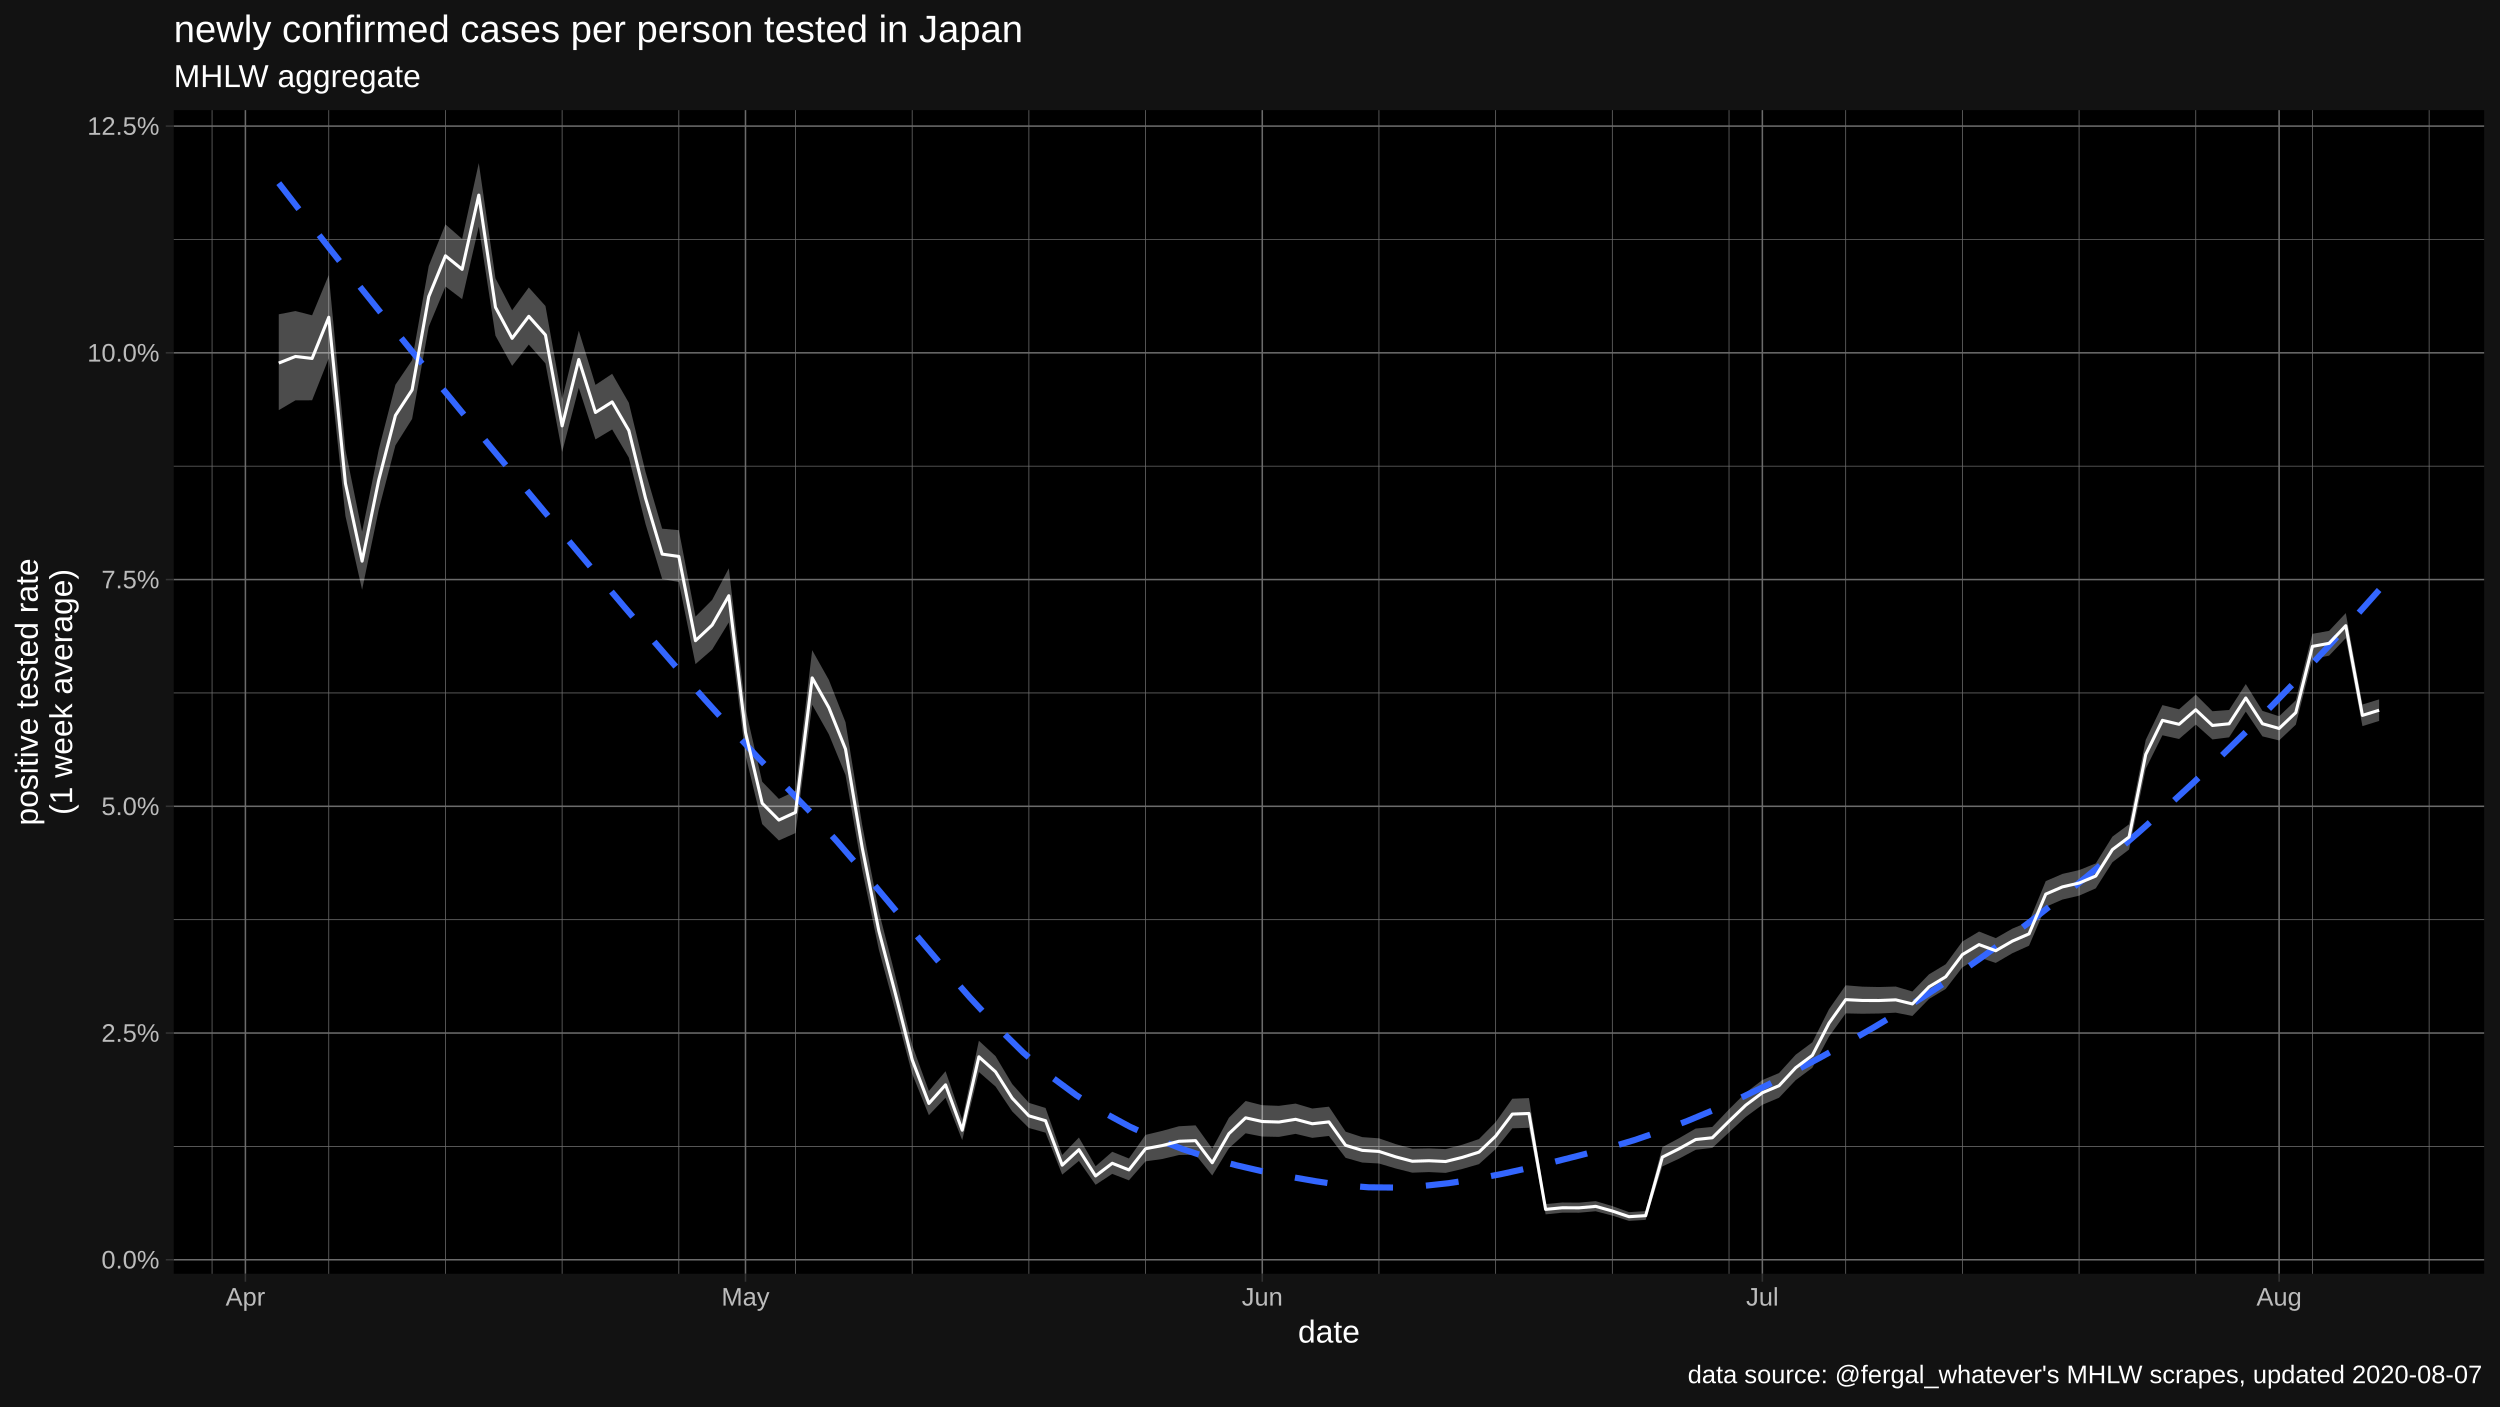
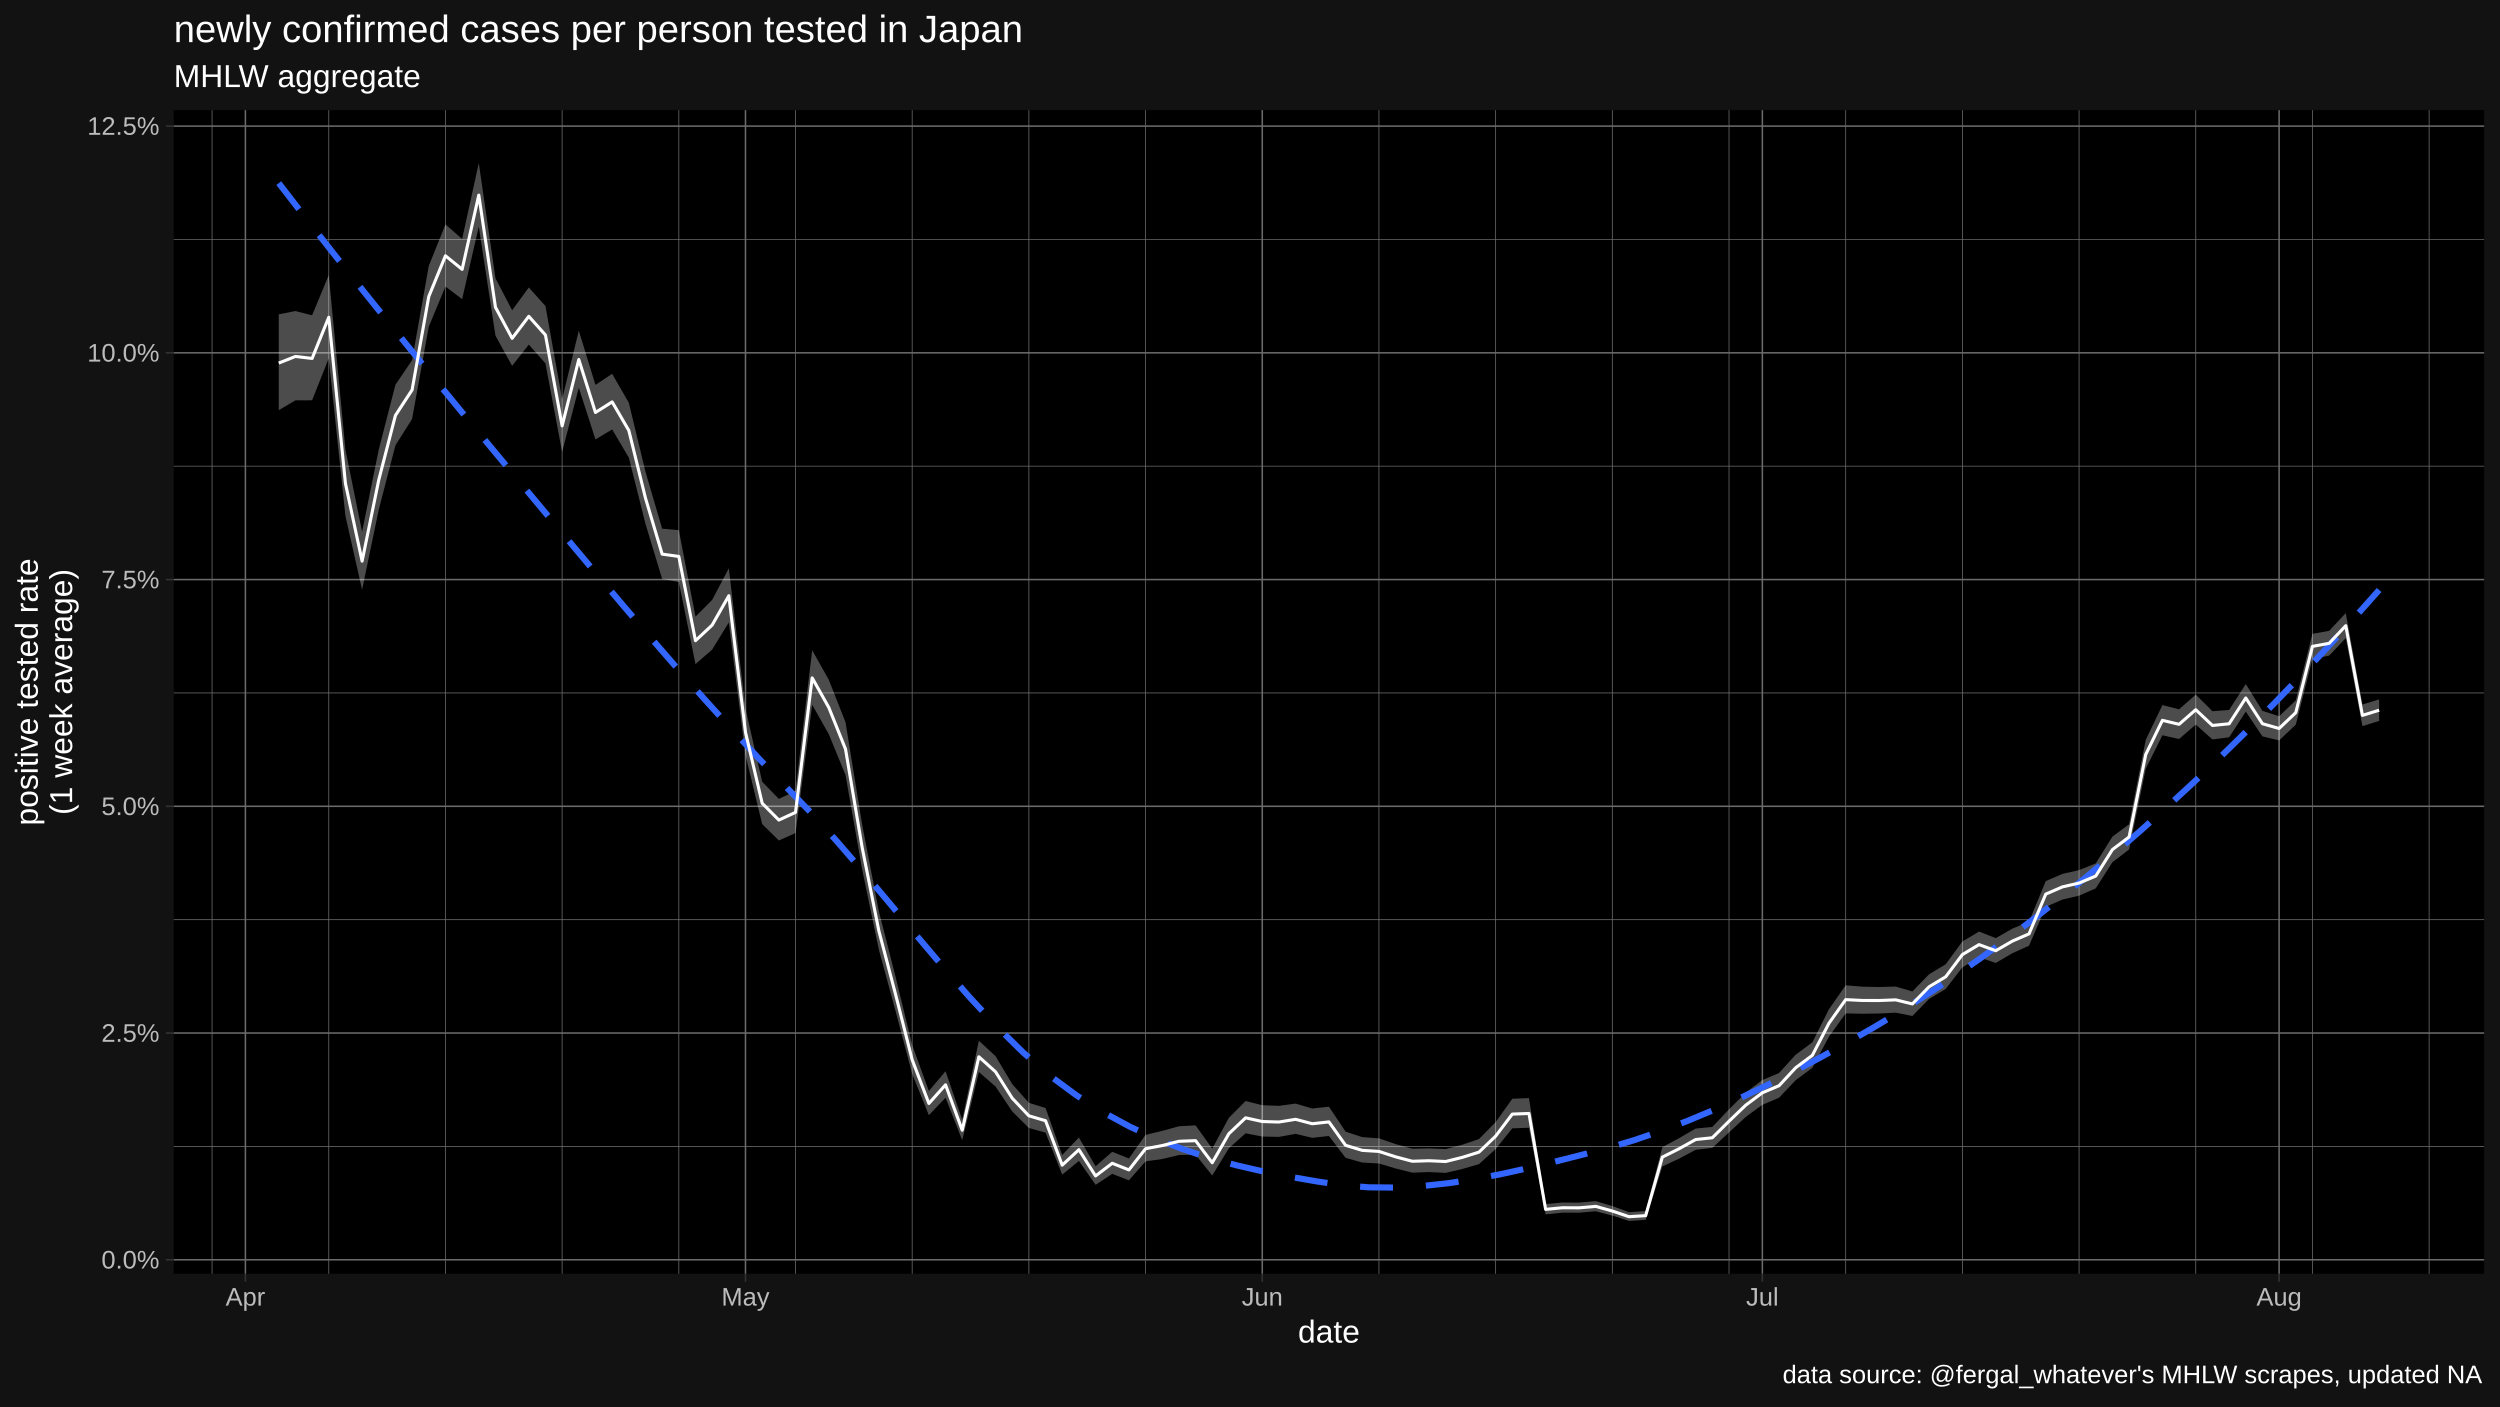
<svg xmlns="http://www.w3.org/2000/svg" viewBox="0 0 864.00 486.00">
  <defs>
    <style type="text/css">
    line, polyline, polygon, path, rect, circle {
      fill: none;
      stroke: #000000;
      stroke-linecap: round;
      stroke-linejoin: round;
      stroke-miterlimit: 10.00;
    }
  </style>
  </defs>
  <rect width="100%" height="100%" style="stroke: none; fill: #FFFFFF;" />
  <rect x="0.00" y="0.00" width="864.00" height="486.00" style="stroke-width: 1.07; stroke: #121212; fill: #121212;" />
  <defs>
    <clipPath id="cpNjAuMDR8ODU4LjUyfDQ0MC4yMnwzOC4wNw==">
      <rect x="60.04" y="38.07" width="798.48" height="402.15" />
    </clipPath>
  </defs>
  <rect x="60.04" y="38.07" width="798.48" height="402.15" style="stroke-width: 1.07; stroke: none; fill: #000000;" clip-path="url(#cpNjAuMDR8ODU4LjUyfDQ0MC4yMnwzOC4wNw==)" />
  <polyline points="60.04,396.19 858.52,396.19 " style="stroke-width: 0.27; stroke: #6B6B6B; stroke-linecap: butt;" clip-path="url(#cpNjAuMDR8ODU4LjUyfDQ0MC4yMnwzOC4wNw==)" />
  <polyline points="60.04,317.83 858.52,317.83 " style="stroke-width: 0.27; stroke: #6B6B6B; stroke-linecap: butt;" clip-path="url(#cpNjAuMDR8ODU4LjUyfDQ0MC4yMnwzOC4wNw==)" />
  <polyline points="60.04,239.47 858.52,239.47 " style="stroke-width: 0.27; stroke: #6B6B6B; stroke-linecap: butt;" clip-path="url(#cpNjAuMDR8ODU4LjUyfDQ0MC4yMnwzOC4wNw==)" />
  <polyline points="60.04,161.11 858.52,161.11 " style="stroke-width: 0.27; stroke: #6B6B6B; stroke-linecap: butt;" clip-path="url(#cpNjAuMDR8ODU4LjUyfDQ0MC4yMnwzOC4wNw==)" />
  <polyline points="60.04,82.75 858.52,82.75 " style="stroke-width: 0.27; stroke: #6B6B6B; stroke-linecap: butt;" clip-path="url(#cpNjAuMDR8ODU4LjUyfDQ0MC4yMnwzOC4wNw==)" />
  <polyline points="73.29,440.22 73.29,38.07 " style="stroke-width: 0.27; stroke: #6B6B6B; stroke-linecap: butt;" clip-path="url(#cpNjAuMDR8ODU4LjUyfDQ0MC4yMnwzOC4wNw==)" />
  <polyline points="113.62,440.22 113.62,38.07 " style="stroke-width: 0.27; stroke: #6B6B6B; stroke-linecap: butt;" clip-path="url(#cpNjAuMDR8ODU4LjUyfDQ0MC4yMnwzOC4wNw==)" />
  <polyline points="153.95,440.22 153.95,38.07 " style="stroke-width: 0.27; stroke: #6B6B6B; stroke-linecap: butt;" clip-path="url(#cpNjAuMDR8ODU4LjUyfDQ0MC4yMnwzOC4wNw==)" />
  <polyline points="194.27,440.22 194.27,38.07 " style="stroke-width: 0.27; stroke: #6B6B6B; stroke-linecap: butt;" clip-path="url(#cpNjAuMDR8ODU4LjUyfDQ0MC4yMnwzOC4wNw==)" />
  <polyline points="234.60,440.22 234.60,38.07 " style="stroke-width: 0.27; stroke: #6B6B6B; stroke-linecap: butt;" clip-path="url(#cpNjAuMDR8ODU4LjUyfDQ0MC4yMnwzOC4wNw==)" />
  <polyline points="274.93,440.22 274.93,38.07 " style="stroke-width: 0.27; stroke: #6B6B6B; stroke-linecap: butt;" clip-path="url(#cpNjAuMDR8ODU4LjUyfDQ0MC4yMnwzOC4wNw==)" />
  <polyline points="315.25,440.22 315.25,38.07 " style="stroke-width: 0.27; stroke: #6B6B6B; stroke-linecap: butt;" clip-path="url(#cpNjAuMDR8ODU4LjUyfDQ0MC4yMnwzOC4wNw==)" />
  <polyline points="355.58,440.22 355.58,38.07 " style="stroke-width: 0.27; stroke: #6B6B6B; stroke-linecap: butt;" clip-path="url(#cpNjAuMDR8ODU4LjUyfDQ0MC4yMnwzOC4wNw==)" />
  <polyline points="395.91,440.22 395.91,38.07 " style="stroke-width: 0.27; stroke: #6B6B6B; stroke-linecap: butt;" clip-path="url(#cpNjAuMDR8ODU4LjUyfDQ0MC4yMnwzOC4wNw==)" />
  <polyline points="476.56,440.22 476.56,38.07 " style="stroke-width: 0.27; stroke: #6B6B6B; stroke-linecap: butt;" clip-path="url(#cpNjAuMDR8ODU4LjUyfDQ0MC4yMnwzOC4wNw==)" />
  <polyline points="516.89,440.22 516.89,38.07 " style="stroke-width: 0.27; stroke: #6B6B6B; stroke-linecap: butt;" clip-path="url(#cpNjAuMDR8ODU4LjUyfDQ0MC4yMnwzOC4wNw==)" />
  <polyline points="557.22,440.22 557.22,38.07 " style="stroke-width: 0.27; stroke: #6B6B6B; stroke-linecap: butt;" clip-path="url(#cpNjAuMDR8ODU4LjUyfDQ0MC4yMnwzOC4wNw==)" />
  <polyline points="597.55,440.22 597.55,38.07 " style="stroke-width: 0.27; stroke: #6B6B6B; stroke-linecap: butt;" clip-path="url(#cpNjAuMDR8ODU4LjUyfDQ0MC4yMnwzOC4wNw==)" />
  <polyline points="637.87,440.22 637.87,38.07 " style="stroke-width: 0.27; stroke: #6B6B6B; stroke-linecap: butt;" clip-path="url(#cpNjAuMDR8ODU4LjUyfDQ0MC4yMnwzOC4wNw==)" />
  <polyline points="678.20,440.22 678.20,38.07 " style="stroke-width: 0.27; stroke: #6B6B6B; stroke-linecap: butt;" clip-path="url(#cpNjAuMDR8ODU4LjUyfDQ0MC4yMnwzOC4wNw==)" />
  <polyline points="718.53,440.22 718.53,38.07 " style="stroke-width: 0.27; stroke: #6B6B6B; stroke-linecap: butt;" clip-path="url(#cpNjAuMDR8ODU4LjUyfDQ0MC4yMnwzOC4wNw==)" />
  <polyline points="758.85,440.22 758.85,38.07 " style="stroke-width: 0.27; stroke: #6B6B6B; stroke-linecap: butt;" clip-path="url(#cpNjAuMDR8ODU4LjUyfDQ0MC4yMnwzOC4wNw==)" />
  <polyline points="799.18,440.22 799.18,38.07 " style="stroke-width: 0.27; stroke: #6B6B6B; stroke-linecap: butt;" clip-path="url(#cpNjAuMDR8ODU4LjUyfDQ0MC4yMnwzOC4wNw==)" />
  <polyline points="839.51,440.22 839.51,38.07 " style="stroke-width: 0.27; stroke: #6B6B6B; stroke-linecap: butt;" clip-path="url(#cpNjAuMDR8ODU4LjUyfDQ0MC4yMnwzOC4wNw==)" />
  <polyline points="60.04,435.37 858.52,435.37 " style="stroke-width: 0.53; stroke: #6B6B6B; stroke-linecap: butt;" clip-path="url(#cpNjAuMDR8ODU4LjUyfDQ0MC4yMnwzOC4wNw==)" />
  <polyline points="60.04,357.01 858.52,357.01 " style="stroke-width: 0.53; stroke: #6B6B6B; stroke-linecap: butt;" clip-path="url(#cpNjAuMDR8ODU4LjUyfDQ0MC4yMnwzOC4wNw==)" />
  <polyline points="60.04,278.65 858.52,278.65 " style="stroke-width: 0.53; stroke: #6B6B6B; stroke-linecap: butt;" clip-path="url(#cpNjAuMDR8ODU4LjUyfDQ0MC4yMnwzOC4wNw==)" />
  <polyline points="60.04,200.29 858.52,200.29 " style="stroke-width: 0.53; stroke: #6B6B6B; stroke-linecap: butt;" clip-path="url(#cpNjAuMDR8ODU4LjUyfDQ0MC4yMnwzOC4wNw==)" />
  <polyline points="60.04,121.93 858.52,121.93 " style="stroke-width: 0.53; stroke: #6B6B6B; stroke-linecap: butt;" clip-path="url(#cpNjAuMDR8ODU4LjUyfDQ0MC4yMnwzOC4wNw==)" />
  <polyline points="60.04,43.57 858.52,43.57 " style="stroke-width: 0.53; stroke: #6B6B6B; stroke-linecap: butt;" clip-path="url(#cpNjAuMDR8ODU4LjUyfDQ0MC4yMnwzOC4wNw==)" />
  <polyline points="84.81,440.22 84.81,38.07 " style="stroke-width: 0.53; stroke: #6B6B6B; stroke-linecap: butt;" clip-path="url(#cpNjAuMDR8ODU4LjUyfDQ0MC4yMnwzOC4wNw==)" />
  <polyline points="257.64,440.22 257.64,38.07 " style="stroke-width: 0.53; stroke: #6B6B6B; stroke-linecap: butt;" clip-path="url(#cpNjAuMDR8ODU4LjUyfDQ0MC4yMnwzOC4wNw==)" />
  <polyline points="436.24,440.22 436.24,38.07 " style="stroke-width: 0.53; stroke: #6B6B6B; stroke-linecap: butt;" clip-path="url(#cpNjAuMDR8ODU4LjUyfDQ0MC4yMnwzOC4wNw==)" />
  <polyline points="609.07,440.22 609.07,38.07 " style="stroke-width: 0.53; stroke: #6B6B6B; stroke-linecap: butt;" clip-path="url(#cpNjAuMDR8ODU4LjUyfDQ0MC4yMnwzOC4wNw==)" />
  <polyline points="787.66,440.22 787.66,38.07 " style="stroke-width: 0.53; stroke: #6B6B6B; stroke-linecap: butt;" clip-path="url(#cpNjAuMDR8ODU4LjUyfDQ0MC4yMnwzOC4wNw==)" />
  <polygon points="96.34,108.62 102.10,107.50 107.86,108.97 113.62,95.06 119.38,155.43 125.14,183.76 130.90,155.34 136.66,132.97 142.42,124.47 148.18,91.90 153.95,77.55 159.71,82.59 165.47,56.35 171.23,96.16 176.99,107.23 182.75,99.35 188.51,105.76 194.27,137.94 200.03,114.28 205.79,133.02 211.56,129.18 217.32,139.20 223.08,163.04 228.84,182.71 234.60,183.23 240.36,213.10 246.12,207.33 251.88,196.41 257.64,244.94 263.41,270.16 269.17,276.10 274.93,273.35 280.69,224.70 286.45,234.97 292.21,249.60 297.97,285.08 303.73,314.93 309.49,337.50 315.25,361.19 321.02,377.05 326.78,370.21 332.54,386.94 338.30,359.68 344.06,365.00 349.82,374.65 355.58,381.14 361.34,382.91 367.10,399.15 372.87,393.13 378.63,403.06 384.39,398.05 390.15,400.37 395.91,392.21 401.67,390.83 407.43,389.24 413.19,388.92 418.95,396.97 424.71,386.30 430.48,380.51 436.24,381.96 442.00,382.18 447.76,381.40 453.52,383.10 459.28,382.47 465.04,391.10 470.80,392.99 476.56,393.40 482.32,395.40 488.09,397.00 493.85,396.88 499.61,397.13 505.37,395.61 511.13,393.66 516.89,387.81 522.65,379.73 528.41,379.50 534.17,416.12 539.94,415.58 545.70,415.63 551.46,415.11 557.22,416.83 562.98,418.92 568.74,418.56 574.50,396.46 580.26,393.37 586.02,390.03 591.78,389.47 597.55,383.39 603.31,377.65 609.07,373.26 614.83,370.85 620.59,364.50 626.35,360.22 632.11,348.76 637.87,340.52 643.63,340.99 649.39,341.12 655.16,340.95 660.92,342.66 666.68,336.71 672.44,333.24 678.20,325.38 683.96,321.94 689.72,324.22 695.48,320.93 701.24,318.53 707.01,304.51 712.77,302.02 718.53,300.71 724.29,298.40 730.05,289.14 735.81,284.86 741.57,255.70 747.33,243.68 753.09,245.14 758.85,240.05 764.62,245.80 770.38,245.37 776.14,236.41 781.90,245.67 787.66,247.55 793.42,242.03 799.18,219.05 804.94,218.02 810.70,211.88 816.46,243.48 822.23,241.70 822.23,249.15 816.46,250.95 810.70,220.53 804.94,226.59 799.18,227.68 793.42,250.46 787.66,255.89 781.90,254.49 776.14,245.94 770.38,254.82 764.62,255.55 758.85,250.41 753.09,255.40 747.33,254.11 741.57,265.67 735.81,293.59 730.05,297.99 724.29,307.02 718.53,309.54 712.77,310.89 707.01,313.40 701.24,326.83 695.48,329.43 689.72,332.79 683.96,330.85 678.20,334.31 672.44,341.77 666.68,345.23 660.92,351.12 655.16,349.98 649.39,350.27 643.63,350.35 637.87,350.23 632.11,358.24 626.35,369.02 620.59,373.30 614.83,379.38 609.07,381.82 603.31,386.04 597.55,391.35 591.78,396.71 586.02,397.37 580.26,400.45 574.50,403.12 568.74,421.59 562.98,421.94 557.22,420.11 551.46,418.61 545.70,419.11 539.94,419.10 534.17,419.68 528.41,389.76 522.65,389.95 516.89,397.13 511.13,402.33 505.37,404.00 499.61,405.35 493.85,405.07 488.09,405.28 482.32,403.82 476.56,402.10 470.80,401.78 465.04,400.15 459.28,392.59 453.52,393.24 447.76,391.86 442.00,392.91 436.24,392.79 430.48,391.67 424.71,396.83 418.95,406.25 413.19,399.04 407.43,399.18 401.67,400.56 395.91,401.36 390.15,407.93 384.39,405.69 378.63,409.47 372.87,401.22 367.10,405.95 361.34,391.45 355.58,389.83 349.82,384.11 344.06,375.51 338.30,370.48 332.54,394.03 326.78,379.37 321.02,385.41 315.25,371.12 309.49,349.37 303.73,328.19 297.97,300.53 292.21,267.85 286.45,253.80 280.69,243.56 274.93,287.90 269.17,290.47 263.41,284.81 257.64,260.98 251.88,215.11 246.12,224.50 240.36,229.52 234.60,201.16 228.84,200.08 223.08,181.05 217.32,158.15 211.56,148.41 205.79,151.86 200.03,134.01 194.27,156.22 188.51,125.60 182.75,119.09 176.99,126.45 171.23,116.01 165.47,78.30 159.71,103.39 153.95,99.02 148.18,112.91 142.42,144.79 136.66,153.92 130.90,176.13 125.14,203.82 119.38,178.33 113.62,123.82 107.86,138.34 102.10,138.36 96.34,141.75 " style="stroke-width: 1.07; stroke: none; fill: #FFFFFF; fill-opacity: 0.30;" clip-path="url(#cpNjAuMDR8ODU4LjUyfDQ0MC4yMnwzOC4wNw==)" />
  <polyline points="96.34,63.29 105.52,75.18 114.71,86.91 123.90,98.49 133.09,109.94 142.28,121.28 151.47,132.52 160.65,143.69 169.84,154.80 179.03,165.87 188.22,176.91 197.41,187.93 206.60,198.89 215.79,209.76 224.97,220.50 234.16,231.09 243.35,241.49 252.54,251.66 261.73,261.58 270.92,271.20 280.11,280.69 289.29,290.82 298.48,301.47 307.67,312.42 316.86,323.44 326.05,334.31 335.24,344.80 344.42,354.69 353.61,363.75 362.80,371.74 371.99,378.53 381.18,384.35 390.37,389.33 399.56,393.57 408.74,397.15 417.93,400.16 427.12,402.68 436.31,404.81 445.50,406.63 454.69,408.23 463.87,409.61 473.06,410.34 482.25,410.42 491.44,409.91 500.63,408.91 509.82,407.49 519.01,405.72 528.19,403.69 537.38,401.47 546.57,399.14 555.76,396.74 564.95,393.98 574.14,390.83 583.33,387.33 592.51,383.49 601.70,379.35 610.89,374.93 620.08,370.26 629.27,365.38 638.46,360.29 647.64,355.03 656.83,349.50 666.02,343.68 675.21,337.59 684.40,331.21 693.59,324.55 702.78,317.63 711.96,310.44 721.15,302.98 730.34,295.27 739.53,287.30 748.72,279.07 757.91,270.59 767.10,261.86 776.28,252.86 785.47,243.60 794.66,234.08 803.85,224.29 813.04,214.23 822.23,203.90 " style="stroke-width: 2.13; stroke: #3366FF; stroke-dasharray: 11.38,11.38; stroke-linecap: butt;" clip-path="url(#cpNjAuMDR8ODU4LjUyfDQ0MC4yMnwzOC4wNw==)" />
  <polyline points="96.34,125.48 102.10,123.19 107.86,123.88 113.62,109.65 119.38,167.05 125.14,193.93 130.90,165.87 136.66,143.57 142.42,134.75 148.18,102.51 153.95,88.40 159.71,93.09 165.47,67.43 171.23,106.19 176.99,116.93 182.75,109.32 188.51,115.78 194.27,147.18 200.03,124.25 205.79,142.55 211.56,138.90 217.32,148.78 223.08,172.15 228.84,191.50 234.60,192.31 240.36,221.42 246.12,216.03 251.88,205.89 257.64,253.08 263.41,277.61 269.17,283.41 274.93,280.75 280.69,234.28 286.45,244.55 292.21,258.89 297.97,292.95 303.73,321.70 309.49,343.58 315.25,366.28 321.02,381.35 326.78,374.92 332.54,390.59 338.30,365.23 344.06,370.41 349.82,379.53 355.58,385.63 361.34,387.32 367.10,402.68 372.87,397.33 378.63,406.40 384.39,402.03 390.15,404.32 395.91,396.99 401.67,395.91 407.43,394.43 413.19,394.21 418.95,401.85 424.71,391.80 430.48,386.32 436.24,387.60 442.00,387.77 447.76,386.84 453.52,388.37 459.28,387.73 465.04,395.82 470.80,397.57 476.56,397.93 482.32,399.80 488.09,401.33 493.85,401.15 499.61,401.42 505.37,399.99 511.13,398.18 516.89,392.66 522.65,385.03 528.41,384.82 534.17,417.96 539.94,417.40 545.70,417.43 551.46,416.92 557.22,418.53 562.98,420.49 568.74,420.13 574.50,399.90 580.26,397.03 586.02,393.82 591.78,393.21 597.55,387.49 603.31,381.96 609.07,377.66 614.83,375.22 620.59,369.01 626.35,364.72 632.11,353.60 637.87,345.47 643.63,345.76 649.39,345.78 655.16,345.55 660.92,346.96 666.68,341.04 672.44,337.57 678.20,329.91 683.96,326.46 689.72,328.57 695.48,325.24 701.24,322.74 707.01,309.01 712.77,306.51 718.53,305.18 724.29,302.76 730.05,293.62 735.81,289.27 741.57,260.74 747.33,248.95 753.09,250.32 758.85,245.28 764.62,250.72 770.38,250.14 776.14,241.22 781.90,250.12 787.66,251.76 793.42,246.28 799.18,223.39 804.94,222.34 810.70,216.24 816.46,247.24 822.23,245.45 " style="stroke-width: 1.07; stroke: #FFFFFF; stroke-linecap: butt;" clip-path="url(#cpNjAuMDR8ODU4LjUyfDQ0MC4yMnwzOC4wNw==)" />
  <defs>
    <clipPath id="cpMC4wMHw4NjQuMDB8NDg2LjAwfDAuMDA=">
      <rect x="0.00" y="0.00" width="864.00" height="486.00" />
    </clipPath>
  </defs>
  <g clip-path="url(#cpMC4wMHw4NjQuMDB8NDg2LjAwfDAuMDA=)">
    <text x="35.05" y="438.40" style="font-size: 8.80px; fill: #BCBCBC; font-family: Liberation Sans;" textLength="20.06px" lengthAdjust="spacingAndGlyphs">0.0%</text>
  </g>
  <g clip-path="url(#cpMC4wMHw4NjQuMDB8NDg2LjAwfDAuMDA=)">
    <text x="35.05" y="360.04" style="font-size: 8.80px; fill: #BCBCBC; font-family: Liberation Sans;" textLength="20.06px" lengthAdjust="spacingAndGlyphs">2.5%</text>
  </g>
  <g clip-path="url(#cpMC4wMHw4NjQuMDB8NDg2LjAwfDAuMDA=)">
    <text x="35.05" y="281.68" style="font-size: 8.80px; fill: #BCBCBC; font-family: Liberation Sans;" textLength="20.06px" lengthAdjust="spacingAndGlyphs">5.0%</text>
  </g>
  <g clip-path="url(#cpMC4wMHw4NjQuMDB8NDg2LjAwfDAuMDA=)">
    <text x="35.05" y="203.32" style="font-size: 8.80px; fill: #BCBCBC; font-family: Liberation Sans;" textLength="20.06px" lengthAdjust="spacingAndGlyphs">7.5%</text>
  </g>
  <g clip-path="url(#cpMC4wMHw4NjQuMDB8NDg2LjAwfDAuMDA=)">
    <text x="30.16" y="124.96" style="font-size: 8.80px; fill: #BCBCBC; font-family: Liberation Sans;" textLength="24.95px" lengthAdjust="spacingAndGlyphs">10.0%</text>
  </g>
  <g clip-path="url(#cpMC4wMHw4NjQuMDB8NDg2LjAwfDAuMDA=)">
    <text x="30.16" y="46.59" style="font-size: 8.80px; fill: #BCBCBC; font-family: Liberation Sans;" textLength="24.95px" lengthAdjust="spacingAndGlyphs">12.5%</text>
  </g>
  <polyline points="57.30,435.37 60.04,435.37 " style="stroke-width: 0.53; stroke: #333333; stroke-linecap: butt;" clip-path="url(#cpMC4wMHw4NjQuMDB8NDg2LjAwfDAuMDA=)" />
  <polyline points="57.30,357.01 60.04,357.01 " style="stroke-width: 0.53; stroke: #333333; stroke-linecap: butt;" clip-path="url(#cpMC4wMHw4NjQuMDB8NDg2LjAwfDAuMDA=)" />
  <polyline points="57.30,278.65 60.04,278.65 " style="stroke-width: 0.53; stroke: #333333; stroke-linecap: butt;" clip-path="url(#cpMC4wMHw4NjQuMDB8NDg2LjAwfDAuMDA=)" />
  <polyline points="57.30,200.29 60.04,200.29 " style="stroke-width: 0.53; stroke: #333333; stroke-linecap: butt;" clip-path="url(#cpMC4wMHw4NjQuMDB8NDg2LjAwfDAuMDA=)" />
  <polyline points="57.30,121.93 60.04,121.93 " style="stroke-width: 0.53; stroke: #333333; stroke-linecap: butt;" clip-path="url(#cpMC4wMHw4NjQuMDB8NDg2LjAwfDAuMDA=)" />
  <polyline points="57.30,43.57 60.04,43.57 " style="stroke-width: 0.53; stroke: #333333; stroke-linecap: butt;" clip-path="url(#cpMC4wMHw4NjQuMDB8NDg2LjAwfDAuMDA=)" />
  <polyline points="84.81,442.96 84.81,440.22 " style="stroke-width: 0.53; stroke: #333333; stroke-linecap: butt;" clip-path="url(#cpMC4wMHw4NjQuMDB8NDg2LjAwfDAuMDA=)" />
  <polyline points="257.64,442.96 257.64,440.22 " style="stroke-width: 0.53; stroke: #333333; stroke-linecap: butt;" clip-path="url(#cpMC4wMHw4NjQuMDB8NDg2LjAwfDAuMDA=)" />
  <polyline points="436.24,442.96 436.24,440.22 " style="stroke-width: 0.53; stroke: #333333; stroke-linecap: butt;" clip-path="url(#cpMC4wMHw4NjQuMDB8NDg2LjAwfDAuMDA=)" />
  <polyline points="609.07,442.96 609.07,440.22 " style="stroke-width: 0.53; stroke: #333333; stroke-linecap: butt;" clip-path="url(#cpMC4wMHw4NjQuMDB8NDg2LjAwfDAuMDA=)" />
  <polyline points="787.66,442.96 787.66,440.22 " style="stroke-width: 0.53; stroke: #333333; stroke-linecap: butt;" clip-path="url(#cpMC4wMHw4NjQuMDB8NDg2LjAwfDAuMDA=)" />
  <g clip-path="url(#cpMC4wMHw4NjQuMDB8NDg2LjAwfDAuMDA=)">
    <text x="77.97" y="451.21" style="font-size: 8.80px; fill: #BCBCBC; font-family: Liberation Sans;" textLength="13.69px" lengthAdjust="spacingAndGlyphs">Apr</text>
  </g>
  <g clip-path="url(#cpMC4wMHw4NjQuMDB8NDg2LjAwfDAuMDA=)">
    <text x="249.33" y="451.21" style="font-size: 8.80px; fill: #BCBCBC; font-family: Liberation Sans;" textLength="16.62px" lengthAdjust="spacingAndGlyphs">May</text>
  </g>
  <g clip-path="url(#cpMC4wMHw4NjQuMDB8NDg2LjAwfDAuMDA=)">
    <text x="429.14" y="451.21" style="font-size: 8.80px; fill: #BCBCBC; font-family: Liberation Sans;" textLength="14.19px" lengthAdjust="spacingAndGlyphs">Jun</text>
  </g>
  <g clip-path="url(#cpMC4wMHw4NjQuMDB8NDg2LjAwfDAuMDA=)">
    <text x="603.44" y="451.21" style="font-size: 8.80px; fill: #BCBCBC; font-family: Liberation Sans;" textLength="11.25px" lengthAdjust="spacingAndGlyphs">Jul</text>
  </g>
  <g clip-path="url(#cpMC4wMHw4NjQuMDB8NDg2LjAwfDAuMDA=)">
    <text x="779.83" y="451.21" style="font-size: 8.80px; fill: #BCBCBC; font-family: Liberation Sans;" textLength="15.66px" lengthAdjust="spacingAndGlyphs">Aug</text>
  </g>
  <g clip-path="url(#cpMC4wMHw4NjQuMDB8NDg2LjAwfDAuMDA=)">
    <text x="448.58" y="464.01" style="font-size: 11.00px; fill: #FFFFFF; font-family: Liberation Sans;" textLength="21.41px" lengthAdjust="spacingAndGlyphs">date</text>
  </g>
  <g clip-path="url(#cpMC4wMHw4NjQuMDB8NDg2LjAwfDAuMDA=)">
    <text transform="translate(13.05,285.31) rotate(-90)" style="font-size: 11.00px; fill: #FFFFFF; font-family: Liberation Sans;" textLength="92.33px" lengthAdjust="spacingAndGlyphs">positive tested rate</text>
  </g>
  <g clip-path="url(#cpMC4wMHw4NjQuMDB8NDg2LjAwfDAuMDA=)">
    <text transform="translate(24.93,281.64) rotate(-90)" style="font-size: 11.00px; fill: #FFFFFF; font-family: Liberation Sans;" textLength="84.99px" lengthAdjust="spacingAndGlyphs">(1 week average)</text>
  </g>
  <g clip-path="url(#cpMC4wMHw4NjQuMDB8NDg2LjAwfDAuMDA=)">
    <text x="60.04" y="30.10" style="font-size: 11.00px; fill: #FFFFFF; font-family: Liberation Sans;" textLength="86.21px" lengthAdjust="spacingAndGlyphs">MHLW aggregate</text>
  </g>
  <g clip-path="url(#cpMC4wMHw4NjQuMDB8NDg2LjAwfDAuMDA=)">
    <text x="60.04" y="14.56" style="font-size: 13.20px; fill: #FFFFFF; font-family: Liberation Sans;" textLength="293.49px" lengthAdjust="spacingAndGlyphs">newly confirmed cases per person tested in Japan</text>
  </g>
  <g clip-path="url(#cpMC4wMHw4NjQuMDB8NDg2LjAwfDAuMDA=)">
-     <text x="583.27" y="478.03" style="font-size: 8.80px; fill: #FFFFFF; font-family: Liberation Sans;" textLength="275.25px" lengthAdjust="spacingAndGlyphs">data source: @fergal_whatever's MHLW scrapes, updated 2020-08-07</text>
+     <text x="616.06" y="478.03" style="font-size: 8.80px; fill: #FFFFFF; font-family: Liberation Sans;" textLength="242.46px" lengthAdjust="spacingAndGlyphs">data source: @fergal_whatever's MHLW scrapes, updated NA</text>
  </g>
</svg>
